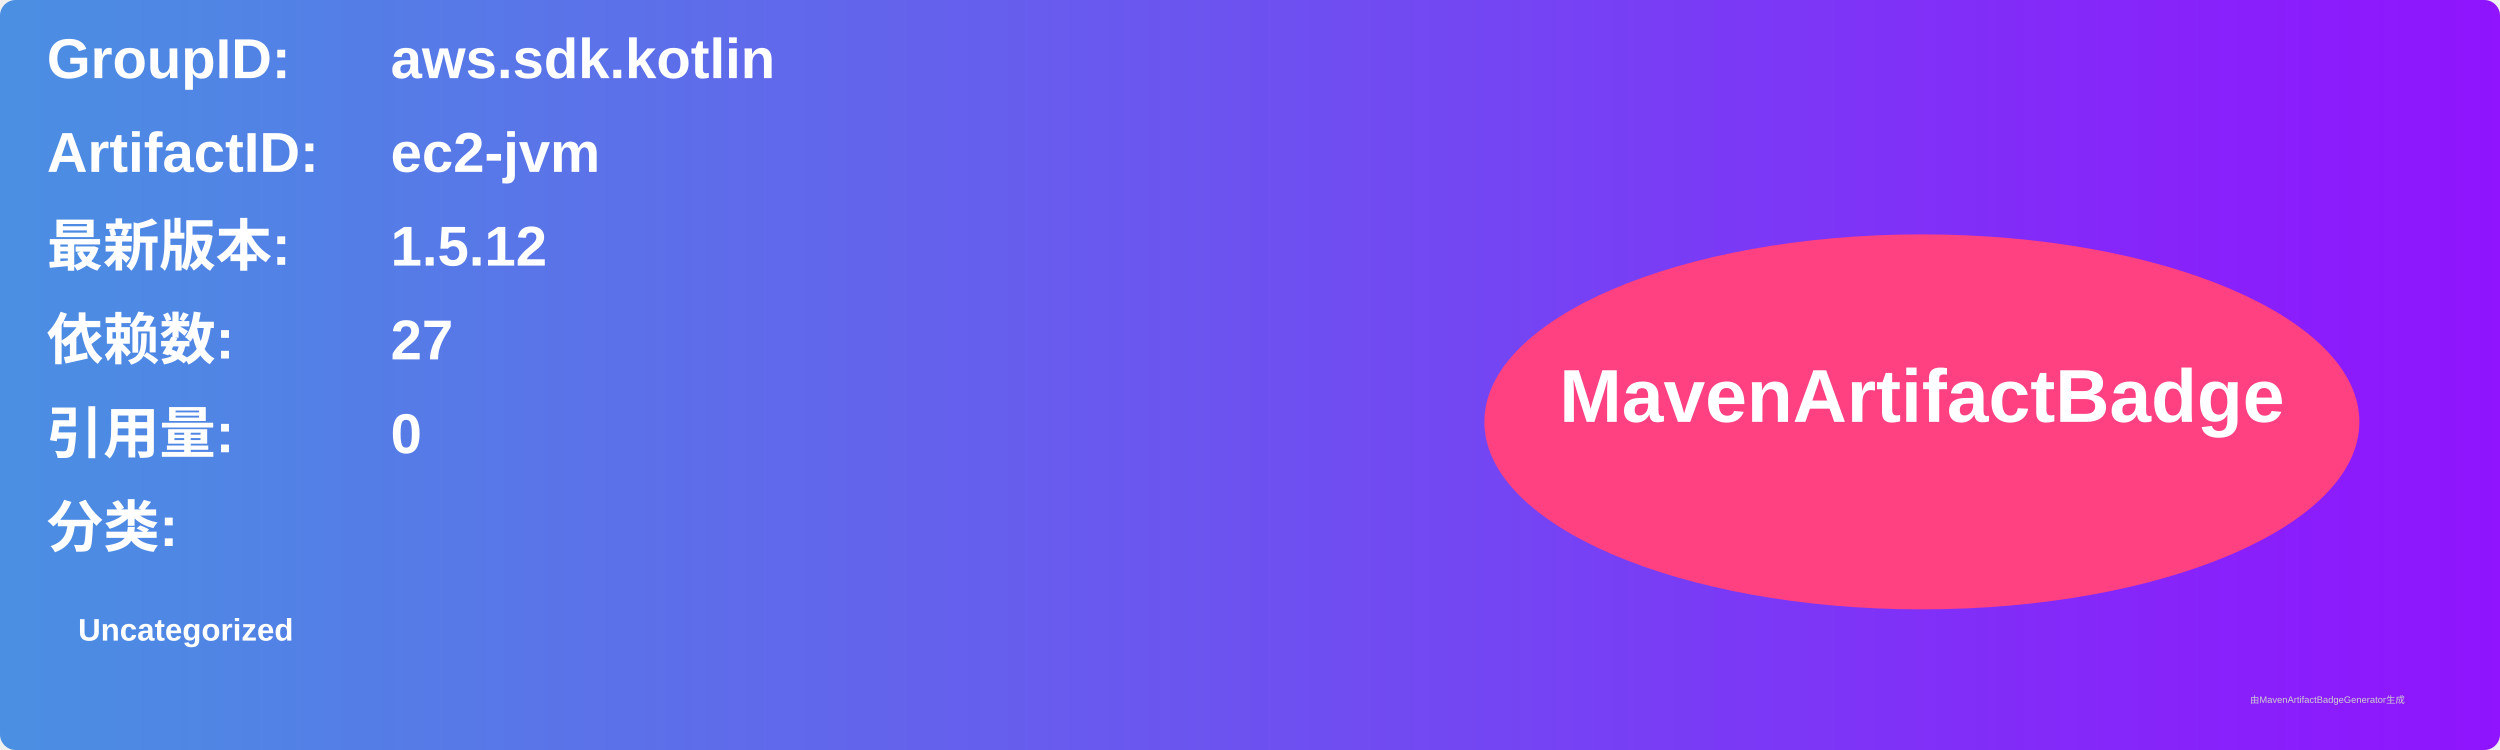
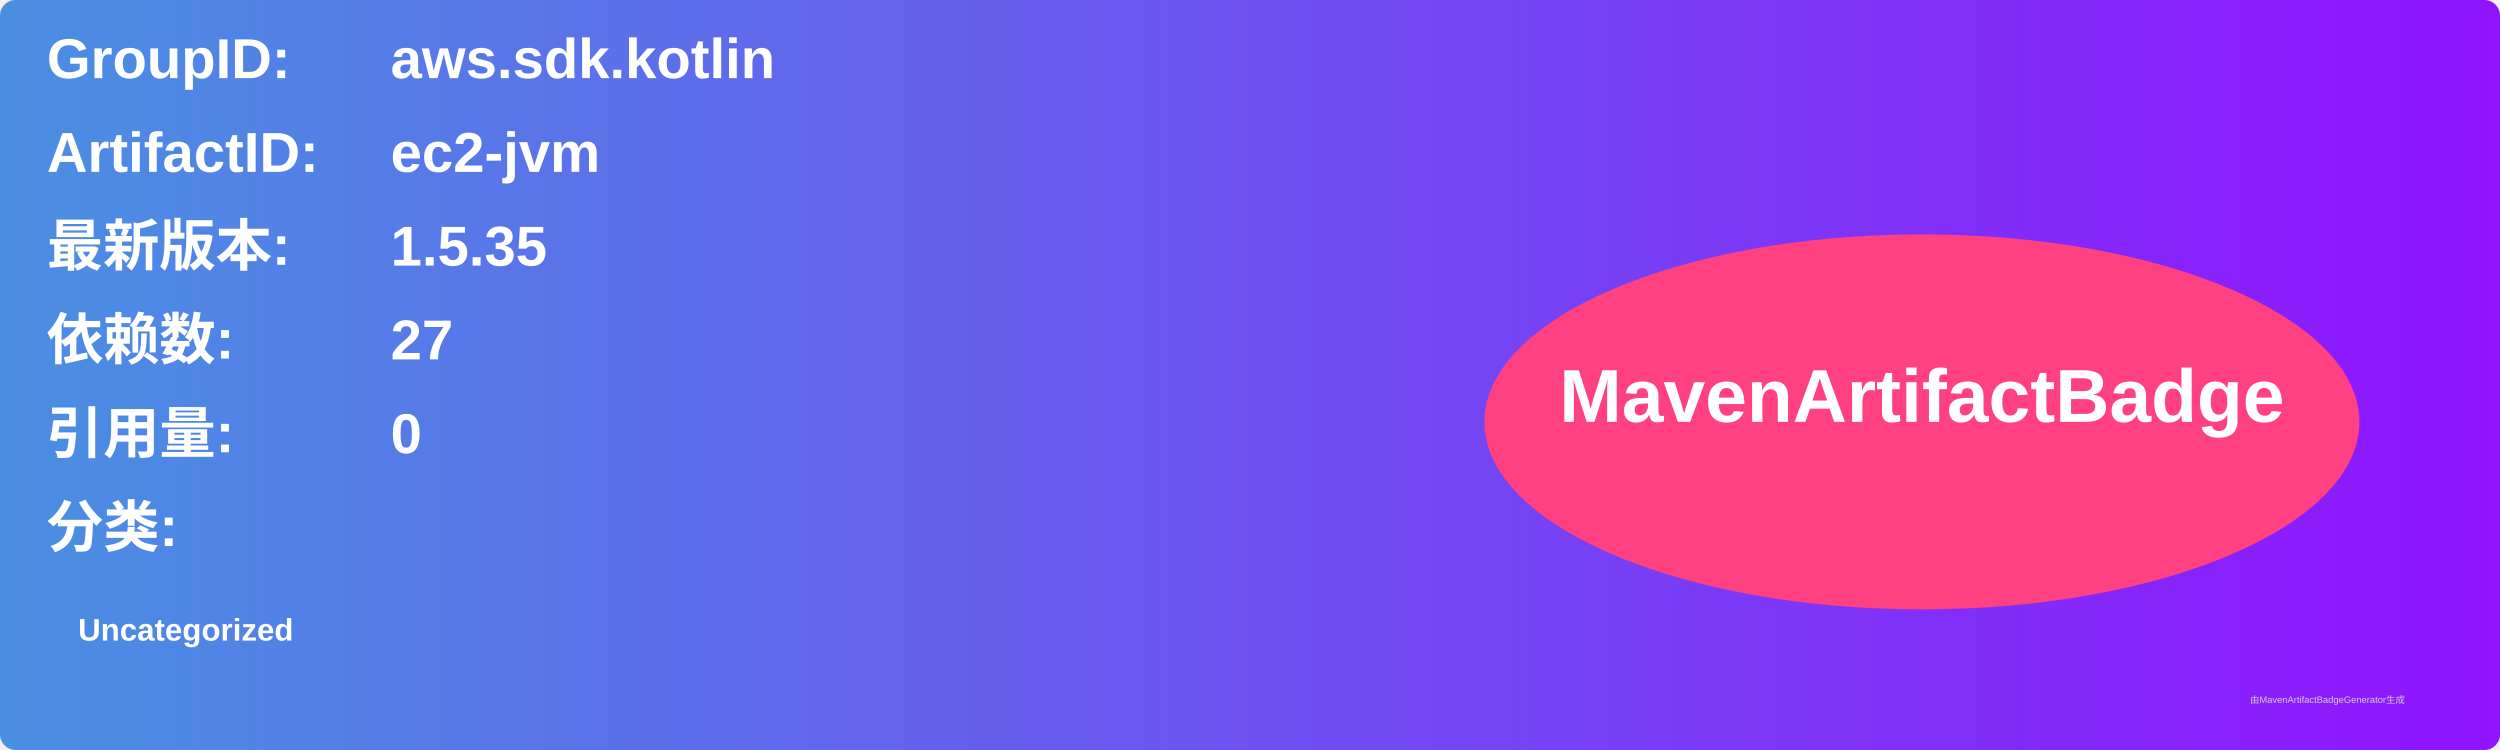
<svg xmlns="http://www.w3.org/2000/svg" width="800" height="240" viewBox="0 0 800 240">
  <linearGradient id="grad" x1="0%" y1="0%" x2="100%" y2="0%">
    <stop offset="0%" stop-color="#4a90e2" />
    <stop offset="100%" stop-color="#9013fe" />
  </linearGradient>
  <rect width="100%" height="100%" rx="5" ry="5" fill="url(#grad)" />
  <g transform="translate(15, 15)">
    <text x="0" y="10" font-family="Arial" font-size="18" fill="white" font-weight="bold" width="260">GroupID:</text>
    <text x="110" y="10" font-family="Arial" font-size="18" fill="white" font-weight="bold" width="460">aws.sdk.kotlin</text>
    <text x="0" y="40" font-family="Arial" font-size="18" fill="white" font-weight="bold" width="260">ArtifactID:</text>
    <text x="110" y="40" font-family="Arial" font-size="18" fill="white" font-weight="bold" width="460">ec2-jvm</text>
    <text x="0" y="70" font-family="Arial" font-size="18" fill="white" font-weight="bold">最新版本:</text>
    <text x="110" y="70" font-family="Arial" font-size="18" fill="white" font-weight="bold">
-       <tspan font-weight="bold">1.5.12</tspan>
+       <tspan font-weight="bold">1.5.35</tspan>
    </text>
    <text x="0" y="100" font-family="Arial" font-size="18" fill="white" font-weight="bold">依赖数: </text>
    <text x="110" y="100" font-family="Arial" font-size="18" fill="white">
      <tspan font-weight="bold">27</tspan>
    </text>
    <text x="0" y="130" font-family="Arial" font-size="18" fill="white" font-weight="bold">引用量: </text>
    <text x="110" y="130" font-family="Arial" font-size="18" fill="white">
      <tspan font-weight="bold">0</tspan>
    </text>
    <text x="0" y="160" font-family="Arial" font-size="18" fill="white" font-weight="bold">分类:</text>
    <text x="10" y="190" font-family="Arial" font-size="10" fill="white">
      <tspan font-weight="bold">Uncategorized</tspan>
    </text>
    <ellipse cx="600" cy="120" rx="140" ry="60" fill="#ff4081" />
    <text x="600" y="120" text-anchor="middle" font-family="Arial" font-size="24" fill="white" font-weight="bold">MavenArtifactBadge</text>
  </g>
  <text x="720" y="225" font-family="Arial" font-size="3" fill="#d0d0d0">由MavenArtifactBadgeGenerator生成</text>
</svg>
